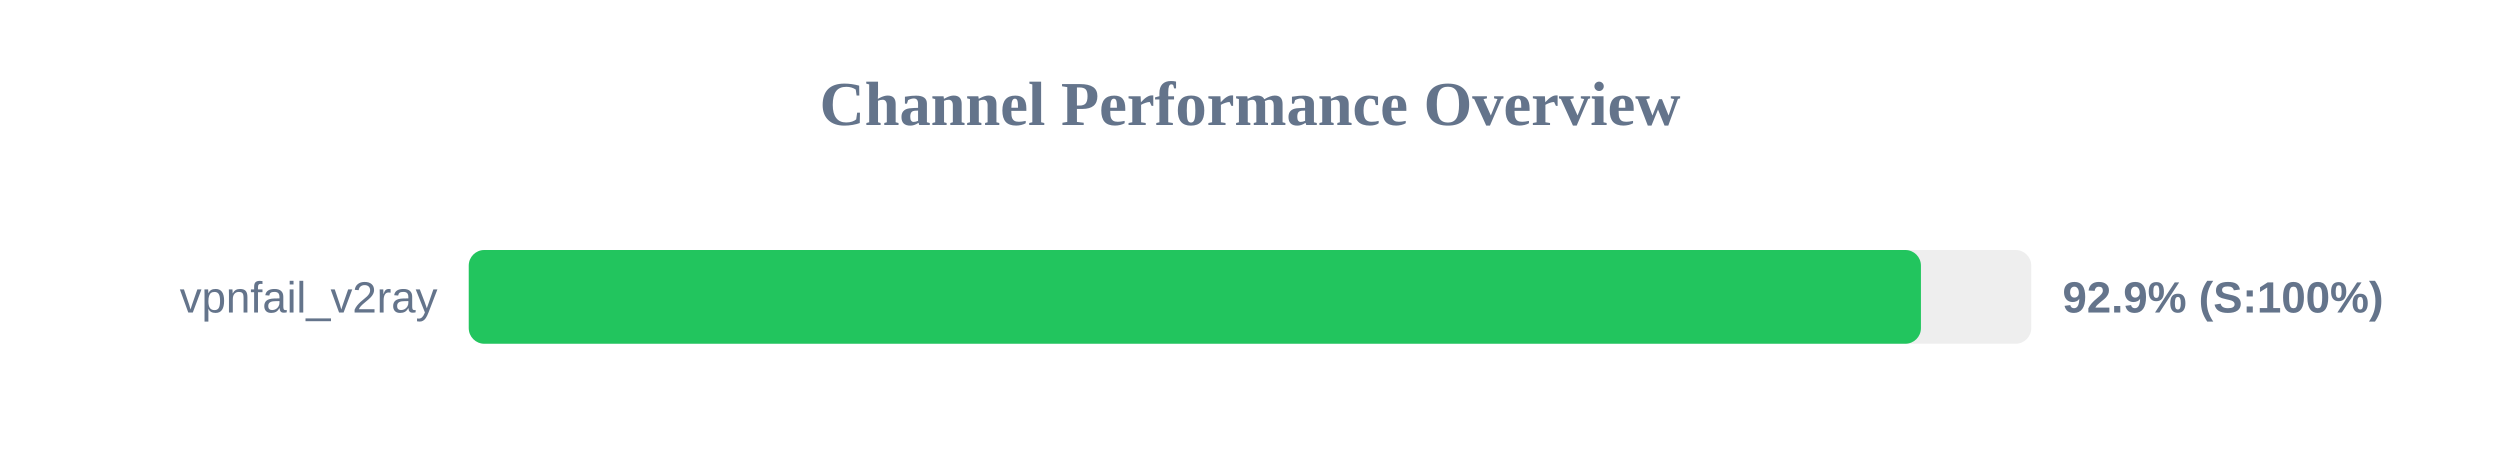
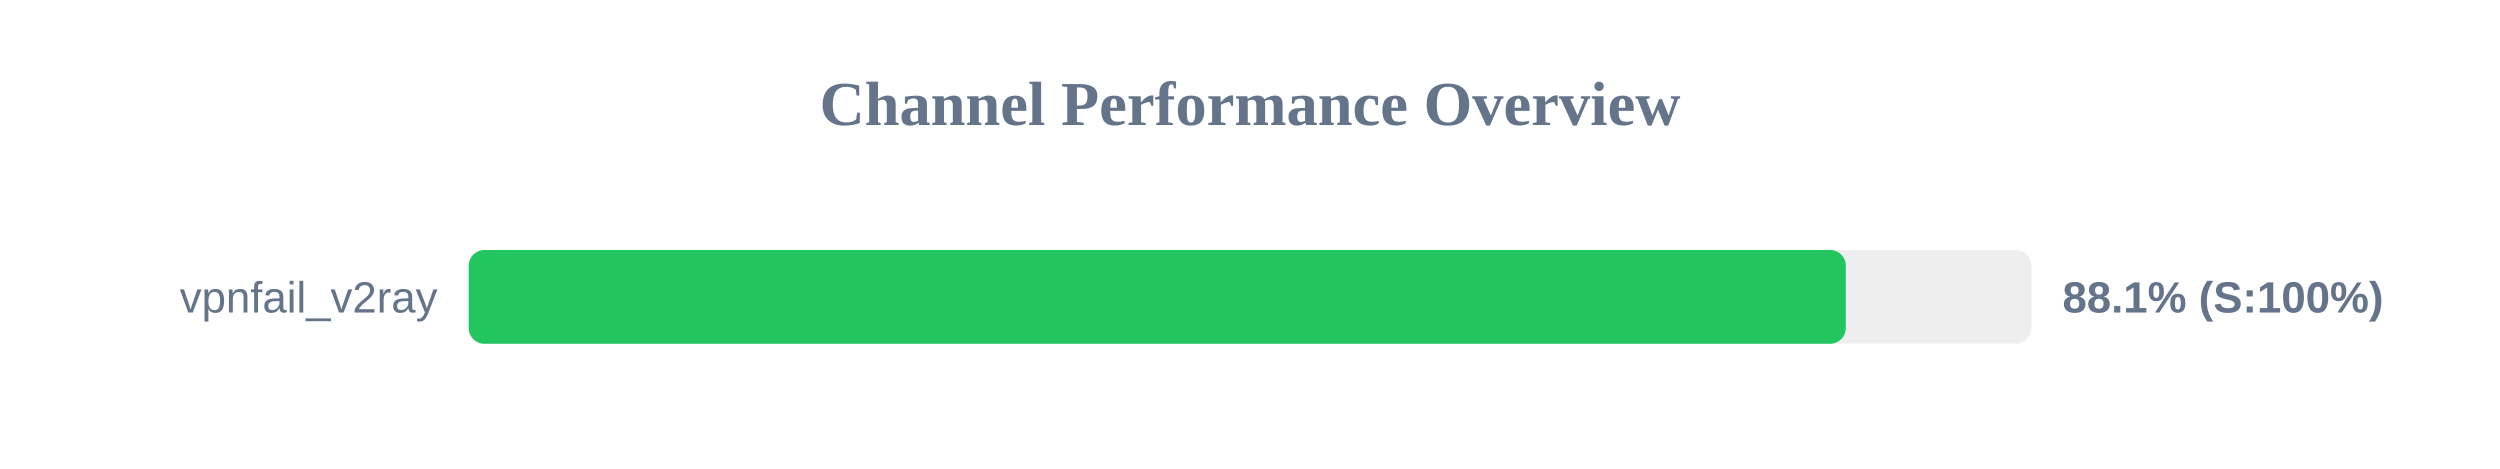
<svg xmlns="http://www.w3.org/2000/svg" width="800" height="150" version="1.1">
  <style>
        .row { font: 14px Arial; fill: #64748b; }
        .score { font: bold 14px Arial; fill: #64748b; }
    </style>
  <text x="400" y="40" text-anchor="middle" font-size="20px" font-weight="bold" fill="#64748b">Channel Performance Overview</text>
  <rect x="150" y="80" width="500" height="30" fill="#eee" rx="5" />
-   <rect x="150" y="80" width="464.7" height="30" fill="#22c55e" rx="5" />
+   <rect x="150" y="80" width="440.65" height="30" fill="#22c55e" rx="5" />
  <text x="140" y="100" text-anchor="end" class="row">vpnfail_v2ray</text>
-   <text x="660" y="100" text-anchor="start" class="score">92.9% (S:100%)</text>
+   <text x="660" y="100" text-anchor="start" class="score">88.1% (S:100%)</text>
</svg>
